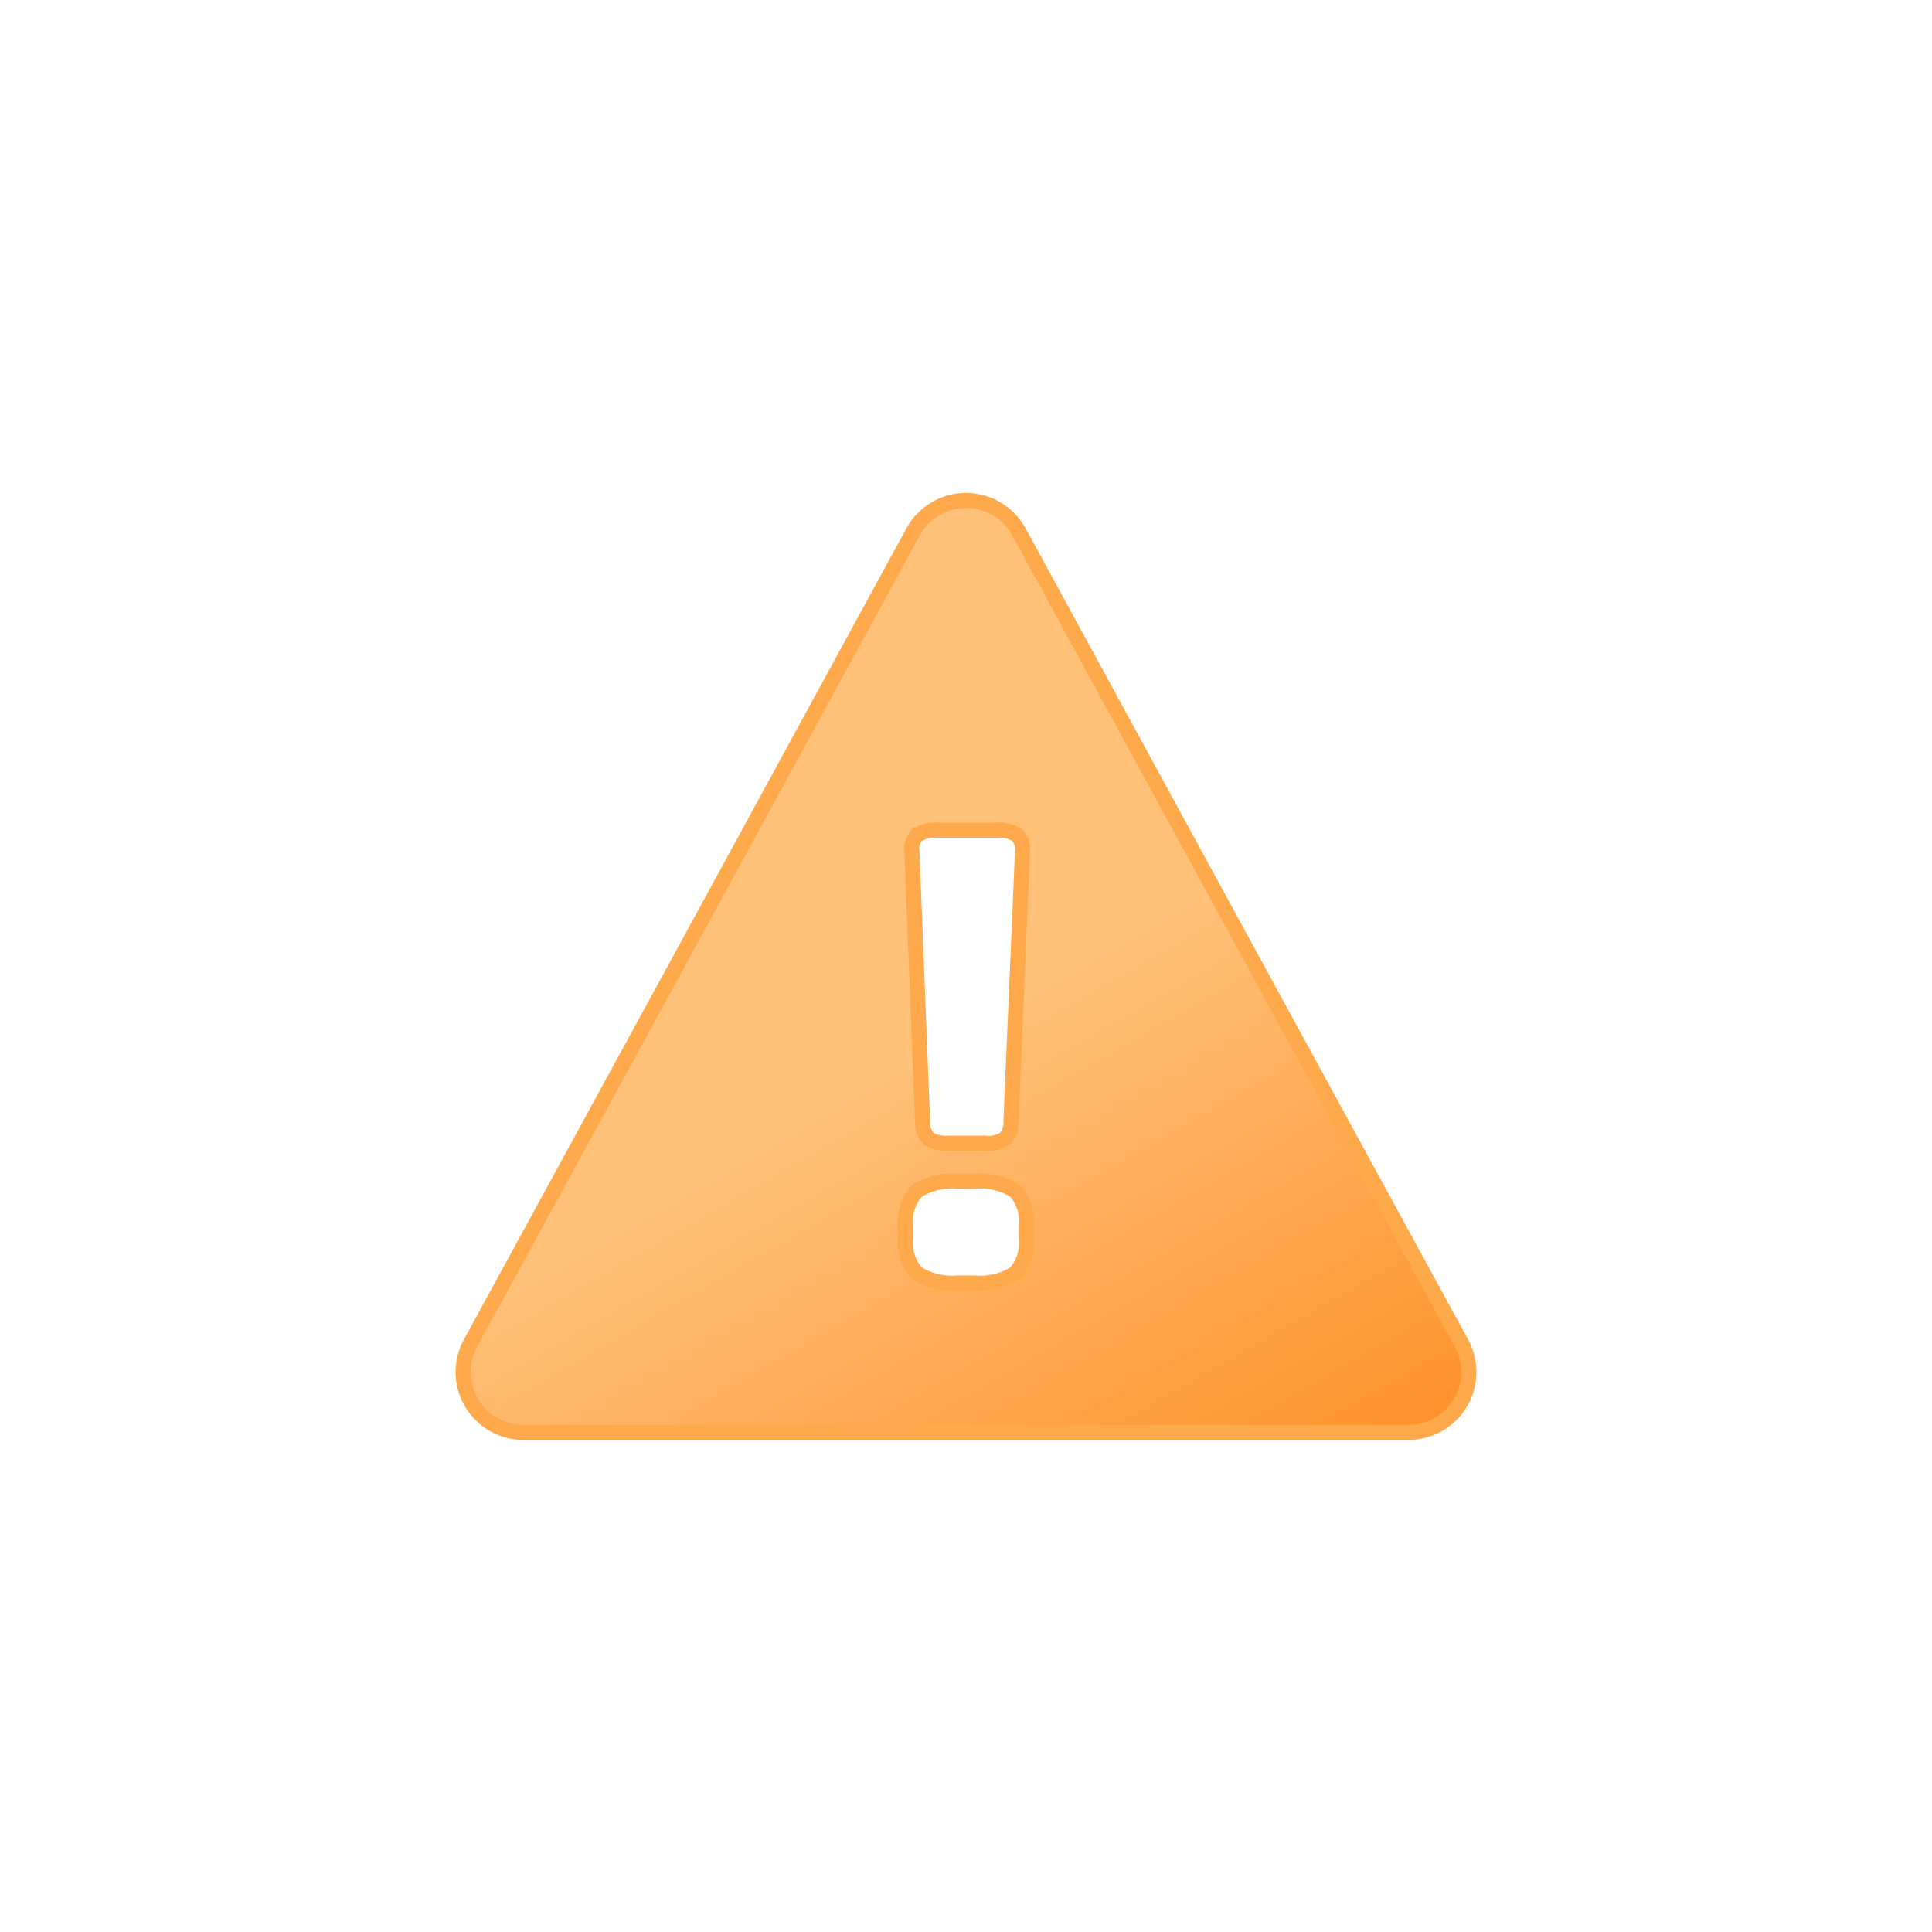
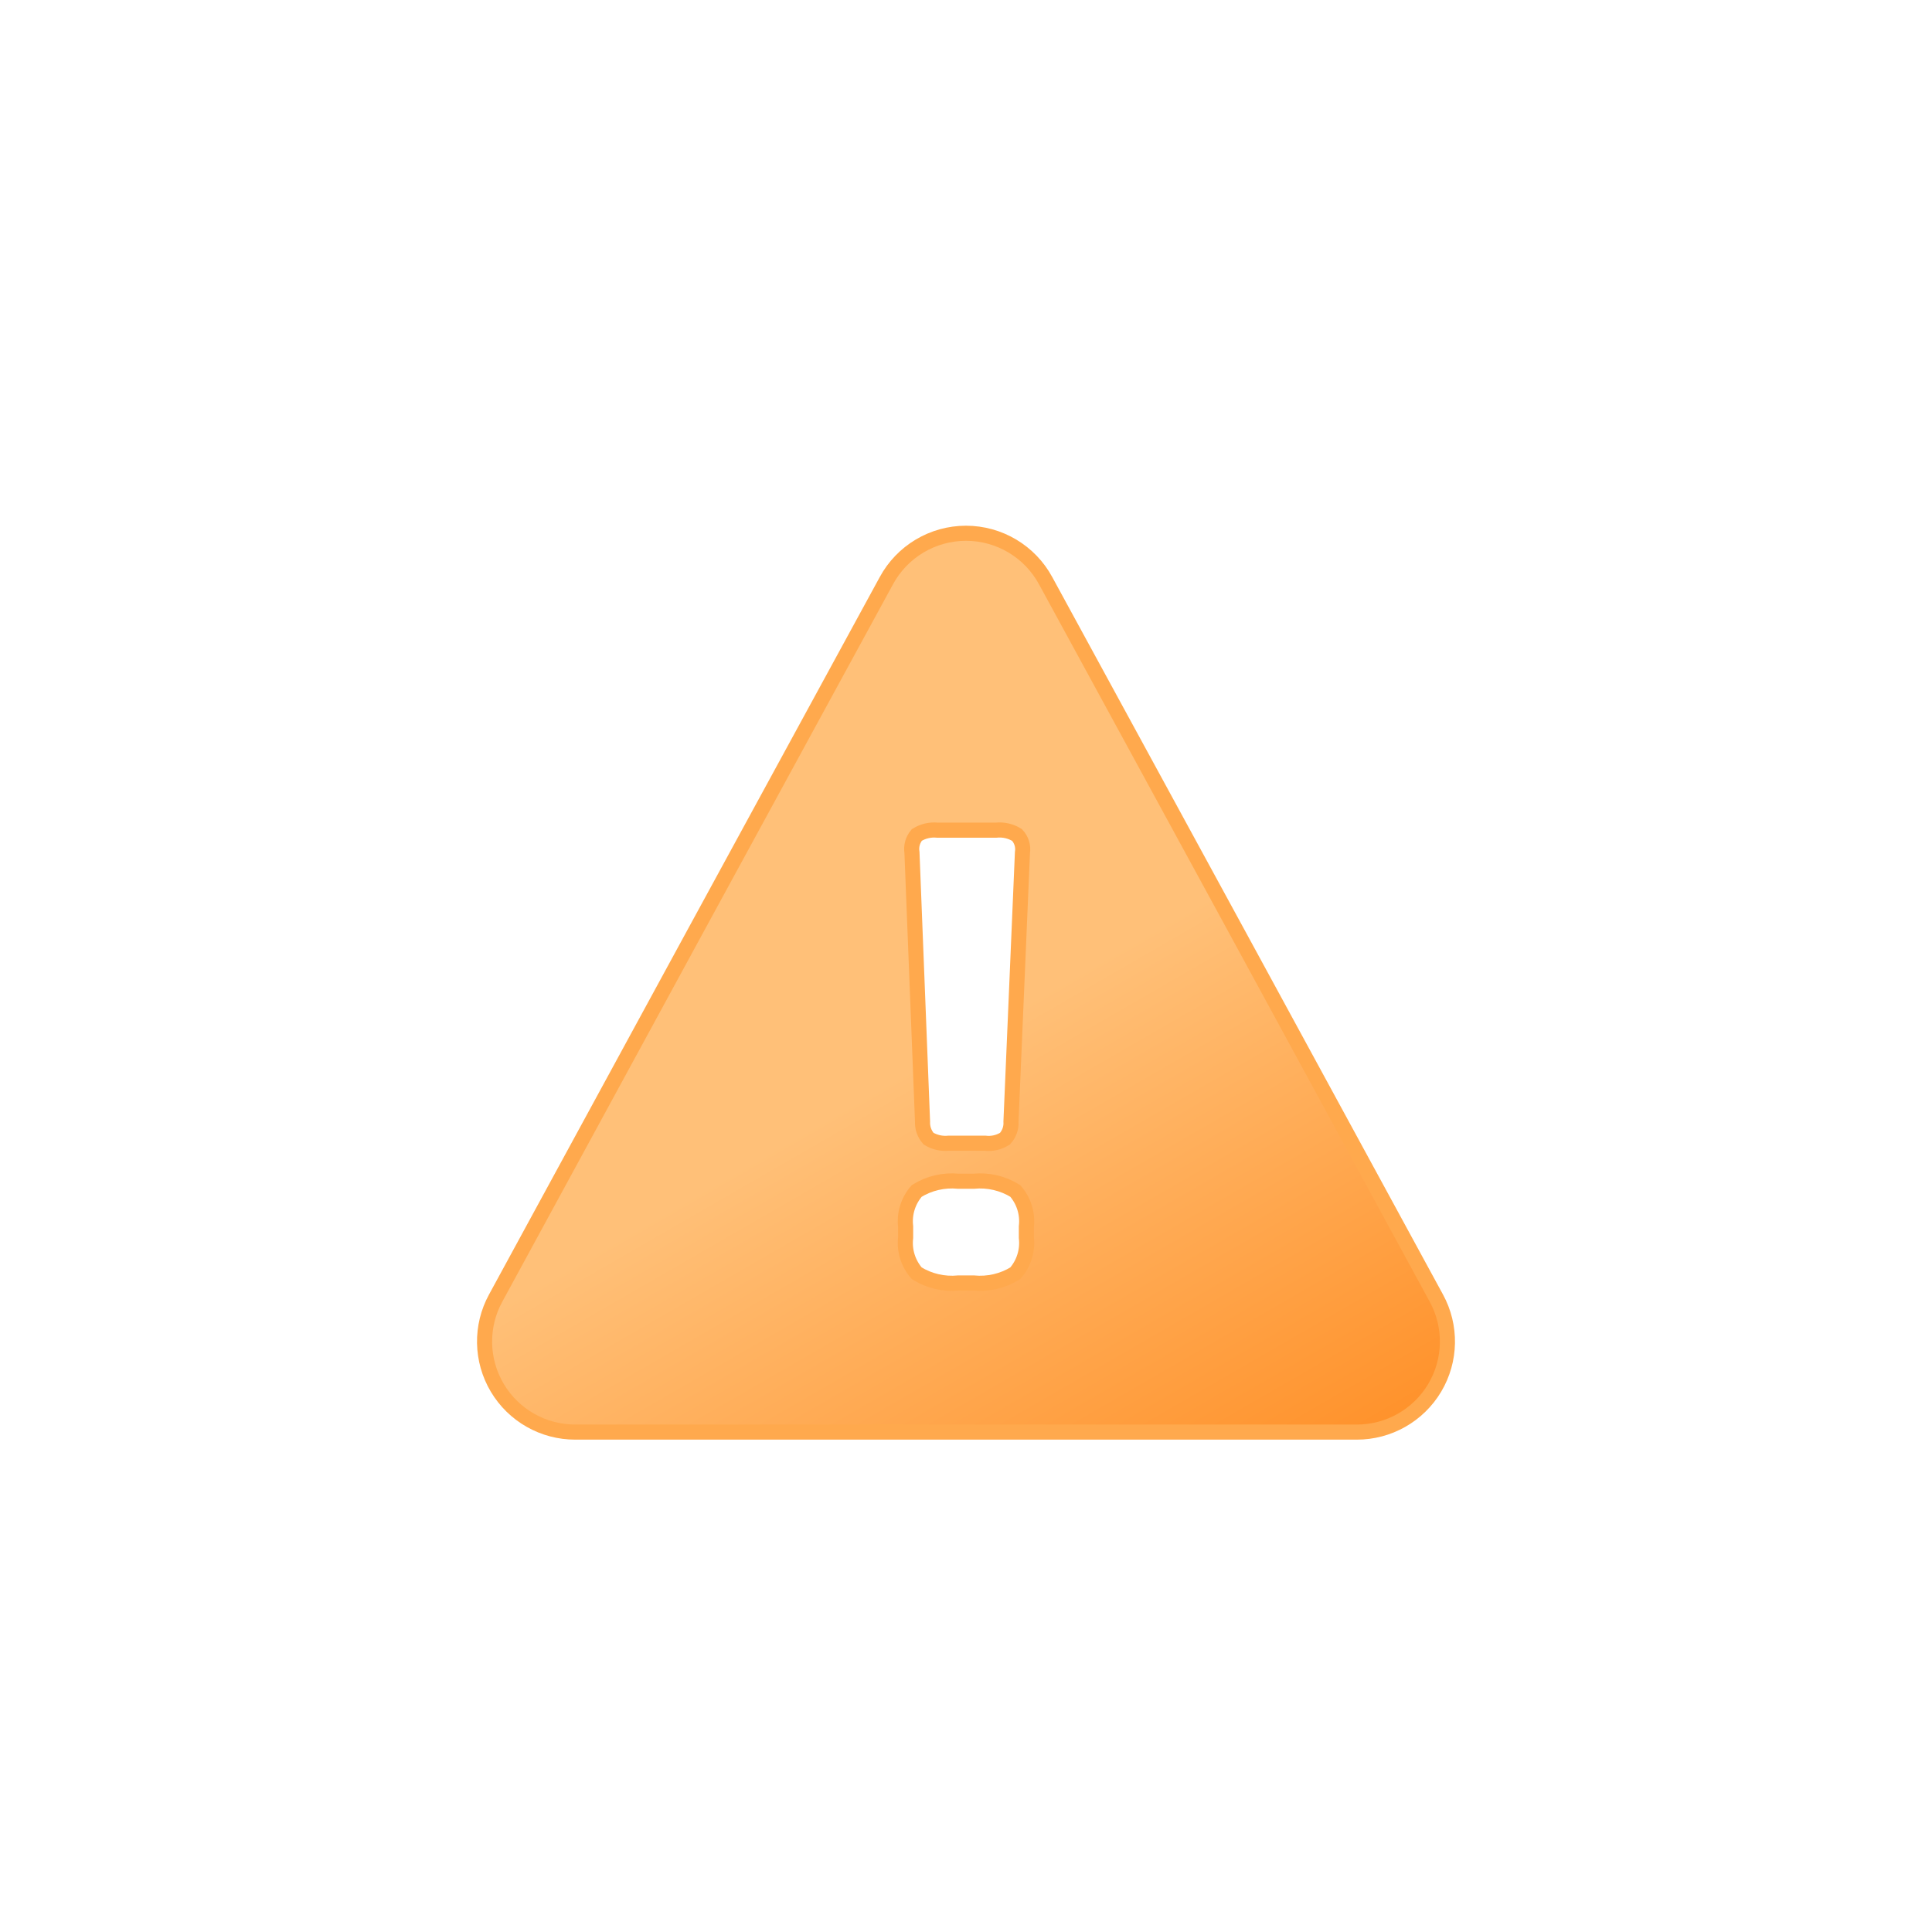
<svg xmlns="http://www.w3.org/2000/svg" viewBox="0 0 64 64">
  <defs>
-     <linearGradient id="a" x1="19.71" x2="36.98" y1="23.37" y2="53.3" gradientUnits="userSpaceOnUse">
+     <linearGradient id="a" x1="20.51" x2="37.02" y1="23.84" y2="52.45" gradientUnits="userSpaceOnUse">
      <stop offset="0" stop-color="#ffc078" />
      <stop offset=".45" stop-color="#ffc078" />
      <stop offset="1" stop-color="#ff922b" />
    </linearGradient>
  </defs>
-   <path fill="url(#a)" stroke="#ffa94d" stroke-miterlimit="10" stroke-width=".5" d="M48.39 44.45 41 30.91l-7.24-13.28a2 2 0 0 0-3.52 0L23 30.91l-7.39 13.54a2 2 0 0 0 1.76 3h29.26a2 2 0 0 0 1.76-3zm-18-16.79a1.08 1.08 0 0 1 .68-.16H33a1.09 1.09 0 0 1 .69.16.69.69 0 0 1 .18.58l-.38 8.91a.76.76 0 0 1-.2.57 1 1 0 0 1-.66.15h-1.2a1.08 1.08 0 0 1-.67-.15.8.8 0 0 1-.2-.57l-.35-8.91a.72.72 0 0 1 .16-.58zM34 41a1.52 1.52 0 0 1-.37 1.18 2.21 2.21 0 0 1-1.38.32h-.5a2.21 2.21 0 0 1-1.38-.32A1.52 1.52 0 0 1 30 41v-.37a1.52 1.52 0 0 1 .37-1.18 2.21 2.21 0 0 1 1.38-.32h.5a2.21 2.21 0 0 1 1.38.32 1.52 1.52 0 0 1 .37 1.18z" />
+   <path fill="url(#a)" stroke="#ffa94d" stroke-miterlimit="10" stroke-width=".5" d="M47.58 43 41 30.91l-6.36-11.67a3 3 0 0 0-5.28 0L23 30.91 16.42 43a3 3 0 0 0 2.64 4.44h25.88A3 3 0 0 0 47.58 43zM30.37 27.66a1.08 1.08 0 0 1 .68-.16H33a1.09 1.09 0 0 1 .69.16.69.69 0 0 1 .18.58l-.38 8.91a.76.76 0 0 1-.2.57 1 1 0 0 1-.66.15h-1.2a1.08 1.08 0 0 1-.67-.15.8.8 0 0 1-.2-.57l-.35-8.91a.72.72 0 0 1 .16-.58zM34 41a1.52 1.52 0 0 1-.37 1.18 2.21 2.21 0 0 1-1.38.32h-.5a2.21 2.21 0 0 1-1.38-.32A1.52 1.52 0 0 1 30 41v-.37a1.52 1.52 0 0 1 .37-1.18 2.21 2.21 0 0 1 1.38-.32h.5a2.21 2.21 0 0 1 1.38.32 1.52 1.52 0 0 1 .37 1.18z" />
</svg>
